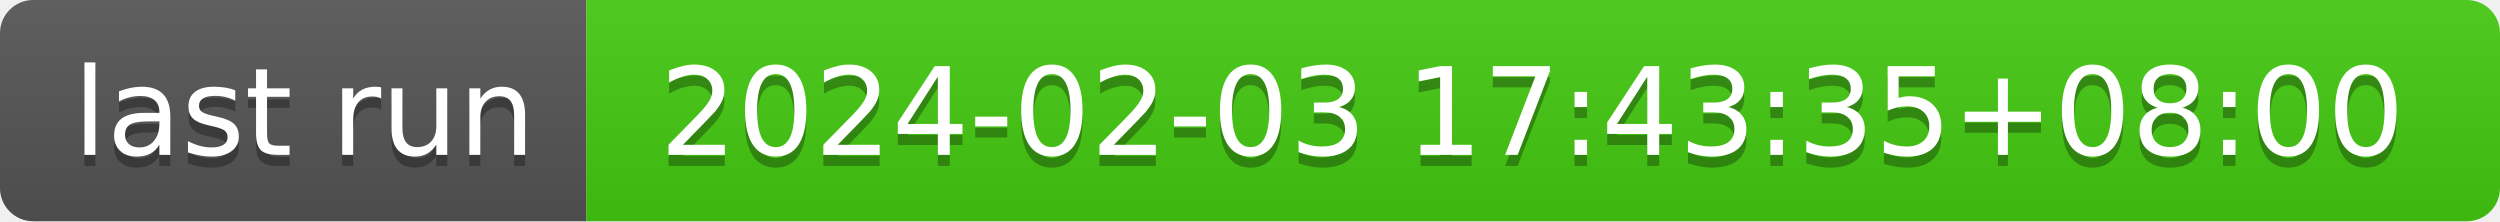
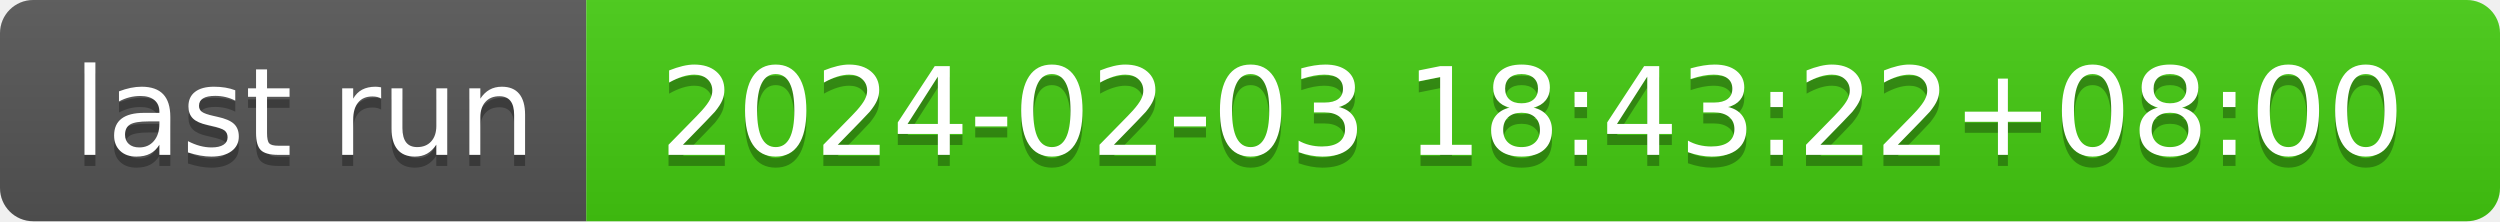
- <svg xmlns="http://www.w3.org/2000/svg" width="226" height="20" role="img" aria-label="last run: 2024-02-03 17:43:35+08:00">
+ <svg xmlns="http://www.w3.org/2000/svg" width="226" height="20" role="img" aria-label="last run: 2024-02-03 18:43:22+08:00">
  <linearGradient id="s" x2="0" y2="100%">
    <stop offset="0" stop-color="#bbb" stop-opacity=".1" />
    <stop offset="1" stop-opacity=".1" />
  </linearGradient>
  <clipPath id="r">
    <rect width="226" height="20" rx="3" fill="#fff" />
  </clipPath>
  <g clip-path="url(#r)">
    <rect width="53" height="20" fill="#555" />
    <rect x="53" width="173" height="20" fill="#4c1" />
    <rect width="226" height="20" fill="url(#s)" />
  </g>
  <g fill="#fff" text-anchor="middle" font-family="Verdana,Geneva,DejaVu Sans,sans-serif" text-rendering="geometricPrecision" font-size="110">
    <text aria-hidden="true" x="275" y="150" fill="#010101" fill-opacity=".3" transform="scale(.1)" textLength="430">last run</text>
    <text x="275" y="140" transform="scale(.1)" fill="#fff" textLength="430">last run</text>
-     <text aria-hidden="true" x="1385" y="150" fill="#010101" fill-opacity=".3" transform="scale(.1)" textLength="1630">2024-02-03 17:43:35+08:00</text>
-     <text x="1385" y="140" transform="scale(.1)" fill="#fff" textLength="1630">2024-02-03 17:43:35+08:00</text>
+     <text aria-hidden="true" x="1385" y="150" fill="#010101" fill-opacity=".3" transform="scale(.1)" textLength="1630">2024-02-03 18:43:22+08:00</text>
+     <text x="1385" y="140" transform="scale(.1)" fill="#fff" textLength="1630">2024-02-03 18:43:22+08:00</text>
  </g>
</svg>
